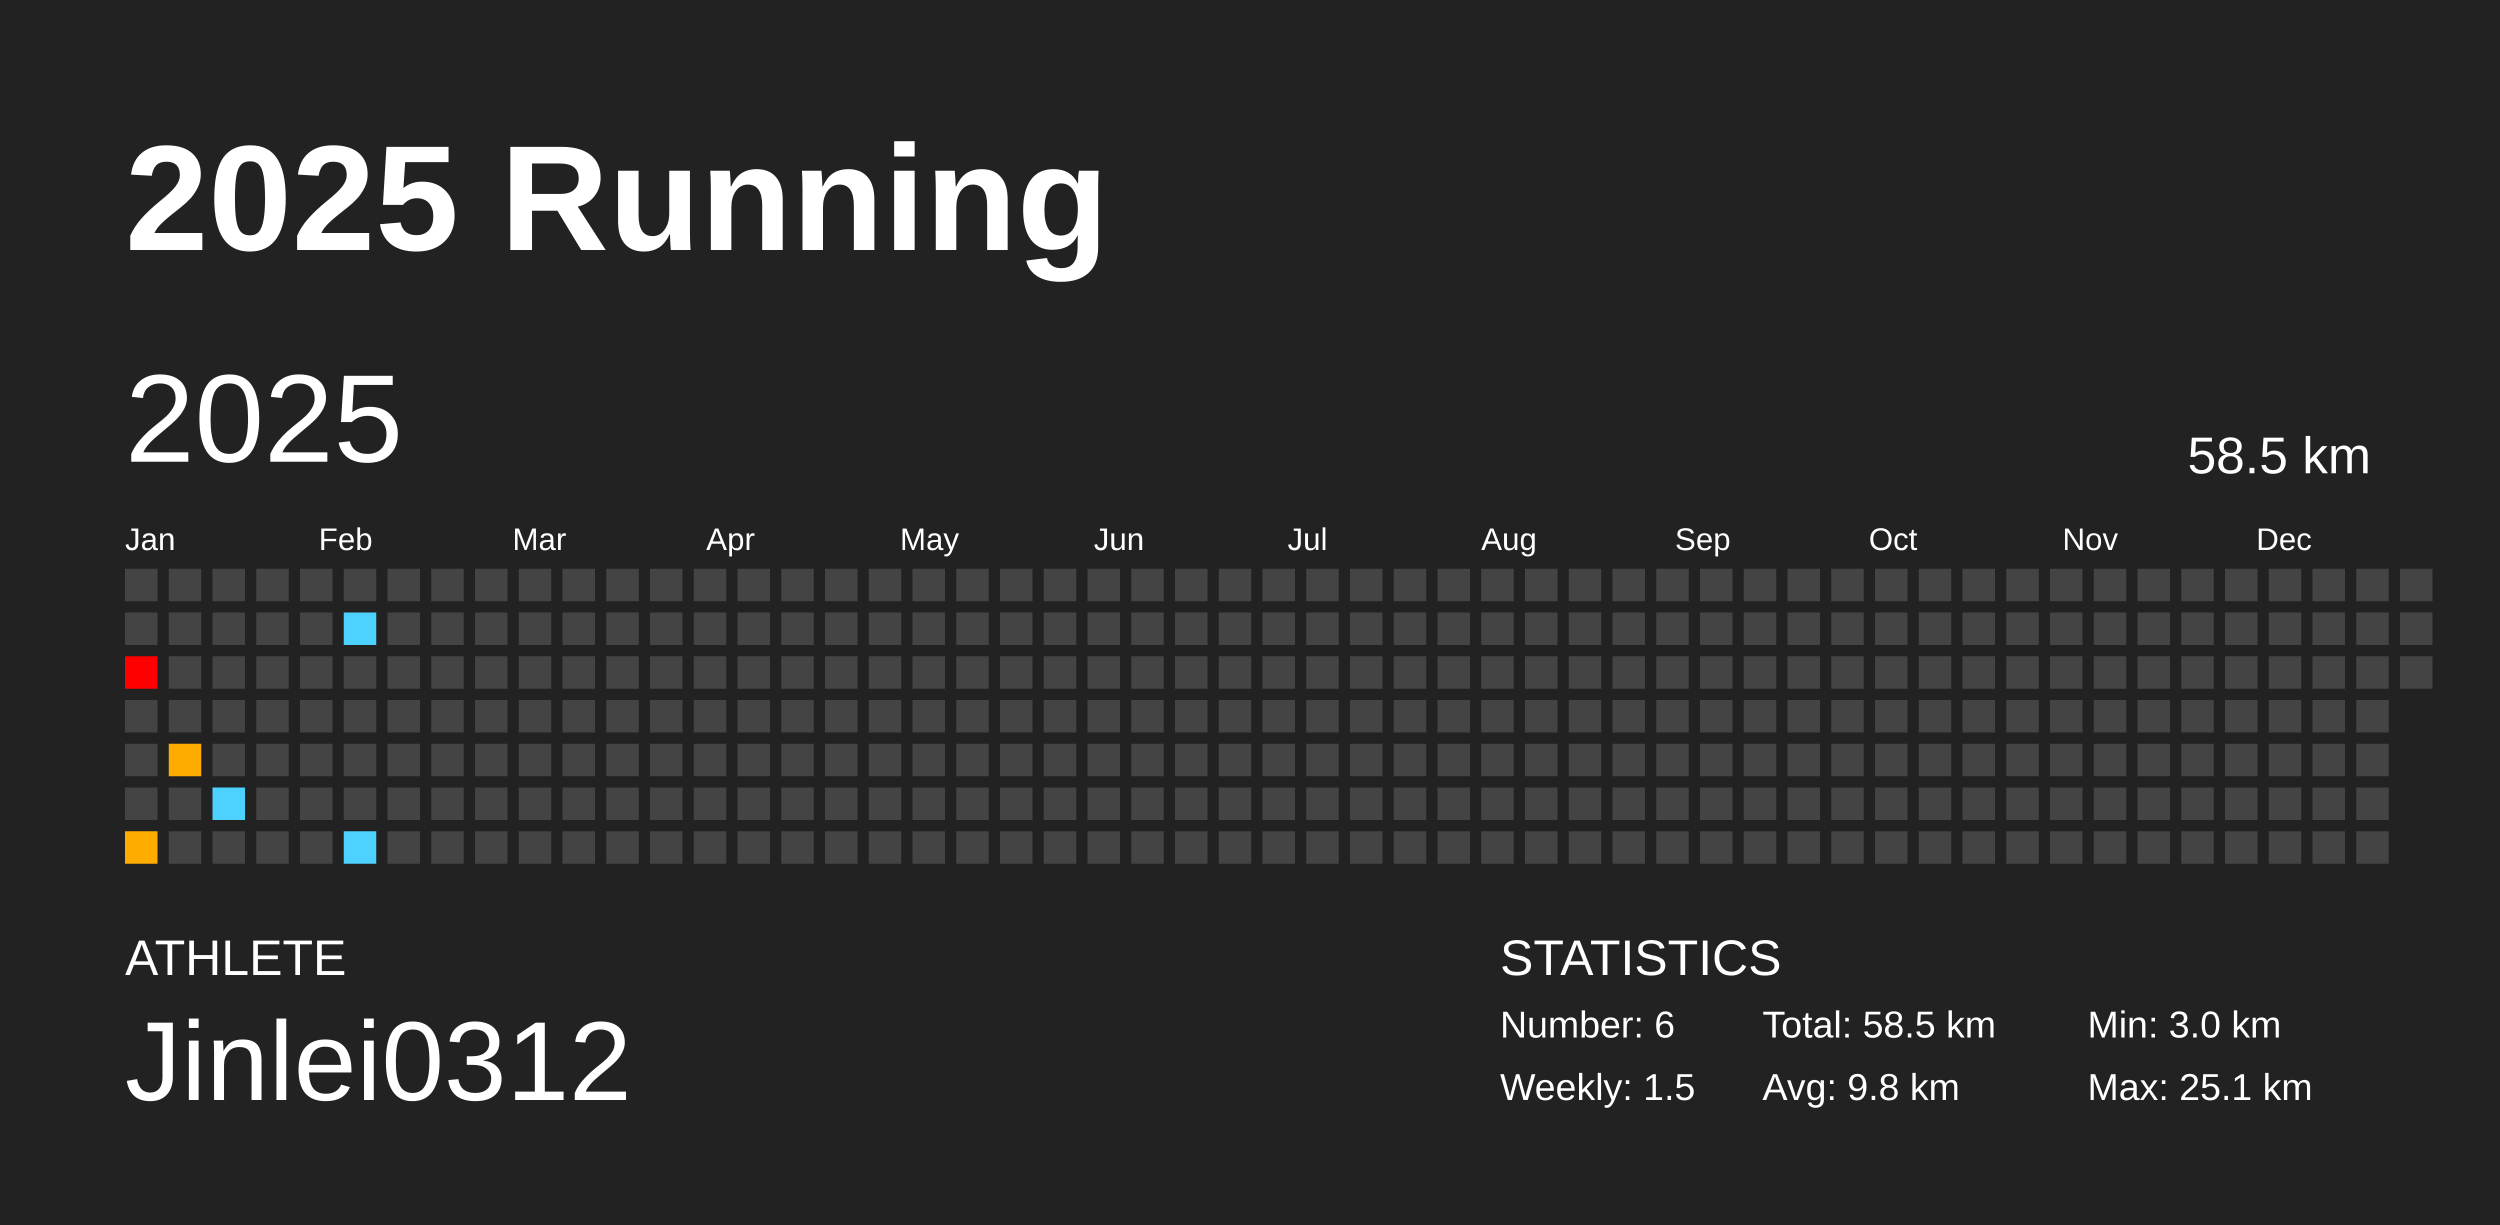
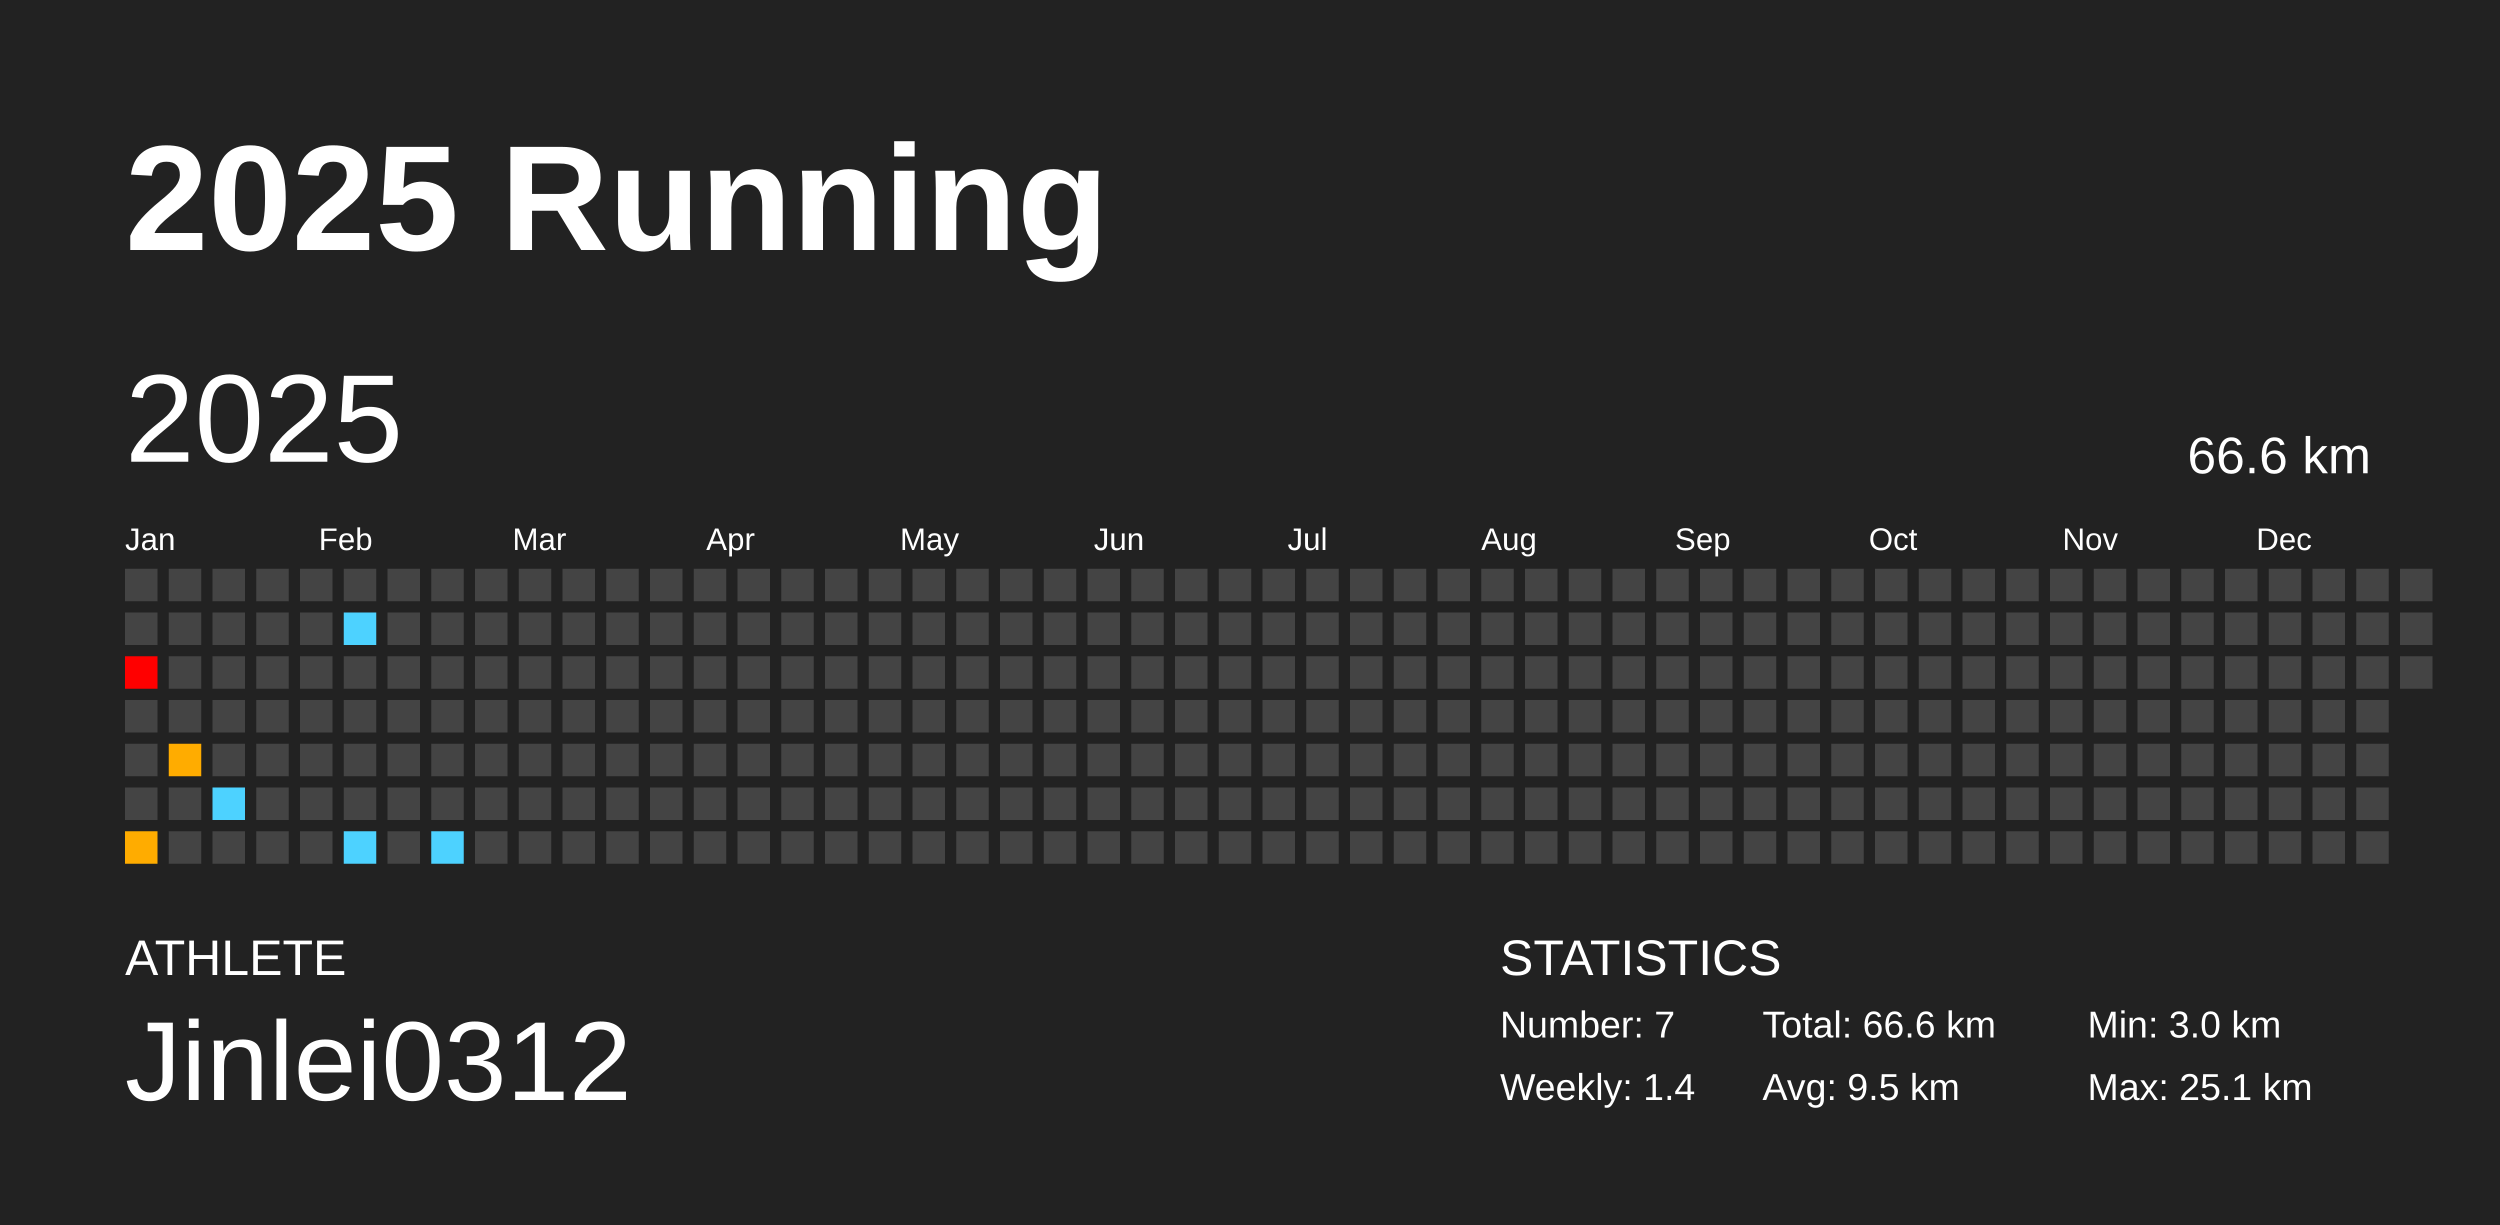
<svg xmlns="http://www.w3.org/2000/svg" baseProfile="full" height="98mm" version="1.1" viewBox="0,0,200,98" width="200mm">
  <defs />
  <rect fill="#222222" height="98" width="200" x="0" y="0" />
  <text fill="#FFFFFF" style="font-size:12px; font-family:Arial; font-weight:bold;" x="10" y="20">2025 Running</text>
  <text fill="#FFFFFF" style="font-size:4px; font-family:Arial" x="10" y="78">ATHLETE</text>
  <text fill="#FFFFFF" style="font-size:9px; font-family:Arial" x="10" y="88">Jinlei0312</text>
  <text fill="#FFFFFF" style="font-size:4px; font-family:Arial" x="120" y="78">STATISTICS</text>
-   <text fill="#FFFFFF" style="font-size:3px; font-family:Arial" x="120" y="83">Number: 6</text>
-   <text fill="#FFFFFF" style="font-size:3px; font-family:Arial" x="120" y="88">Weekly: 1.5</text>
-   <text fill="#FFFFFF" style="font-size:3px; font-family:Arial" x="141" y="83">Total: 58.5 km</text>
-   <text fill="#FFFFFF" style="font-size:3px; font-family:Arial" x="141" y="88">Avg: 9.8 km</text>
+   <text fill="#FFFFFF" style="font-size:3px; font-family:Arial" x="120" y="83">Number: 7</text>
+   <text fill="#FFFFFF" style="font-size:3px; font-family:Arial" x="120" y="88">Weekly: 1.4</text>
+   <text fill="#FFFFFF" style="font-size:3px; font-family:Arial" x="141" y="83">Total: 66.6 km</text>
+   <text fill="#FFFFFF" style="font-size:3px; font-family:Arial" x="141" y="88">Avg: 9.5 km</text>
  <text fill="#FFFFFF" style="font-size:3px; font-family:Arial" x="167" y="83">Min: 3.0 km</text>
  <text fill="#FFFFFF" style="font-size:3px; font-family:Arial" x="167" y="88">Max: 25.1 km</text>
  <text dominant-baseline="hanging" fill="#FFFFFF" style="font-size:10.0px; font-family:Arial;" x="10" y="30">2025</text>
-   <text dominant-baseline="hanging" fill="#FFFFFF" style="font-size:4.125px; font-family:Arial;" x="175" y="35">58.5 km</text>
+   <text dominant-baseline="hanging" fill="#FFFFFF" style="font-size:4.125px; font-family:Arial;" x="175" y="35">66.6 km</text>
  <text fill="#FFFFFF" style="font-size:2.5px; font-family:Arial" x="10.0" y="44">Jan</text>
  <text fill="#FFFFFF" style="font-size:2.5px; font-family:Arial" x="25.5" y="44">Feb</text>
  <text fill="#FFFFFF" style="font-size:2.5px; font-family:Arial" x="41.0" y="44">Mar</text>
  <text fill="#FFFFFF" style="font-size:2.5px; font-family:Arial" x="56.5" y="44">Apr</text>
  <text fill="#FFFFFF" style="font-size:2.5px; font-family:Arial" x="72.0" y="44">May</text>
  <text fill="#FFFFFF" style="font-size:2.5px; font-family:Arial" x="87.5" y="44">Jun</text>
  <text fill="#FFFFFF" style="font-size:2.5px; font-family:Arial" x="103.0" y="44">Jul</text>
  <text fill="#FFFFFF" style="font-size:2.5px; font-family:Arial" x="118.5" y="44">Aug</text>
  <text fill="#FFFFFF" style="font-size:2.5px; font-family:Arial" x="134.0" y="44">Sep</text>
  <text fill="#FFFFFF" style="font-size:2.5px; font-family:Arial" x="149.5" y="44">Oct</text>
  <text fill="#FFFFFF" style="font-size:2.5px; font-family:Arial" x="165.0" y="44">Nov</text>
  <text fill="#FFFFFF" style="font-size:2.5px; font-family:Arial" x="180.5" y="44">Dec</text>
  <rect fill="#444444" height="2.6" width="2.6" x="10.0" y="45.5" />
  <rect fill="#444444" height="2.6" width="2.6" x="10.0" y="49.0" />
  <rect fill="red" height="2.6" width="2.6" x="10.0" y="52.5" />
  <rect fill="#444444" height="2.6" width="2.6" x="10.0" y="56.0" />
  <rect fill="#444444" height="2.6" width="2.6" x="10.0" y="59.5" />
  <rect fill="#444444" height="2.6" width="2.6" x="10.0" y="63.0" />
  <rect fill="#ffac00" height="2.6" width="2.6" x="10.0" y="66.5" />
  <rect fill="#444444" height="2.6" width="2.6" x="13.5" y="45.5" />
  <rect fill="#444444" height="2.6" width="2.6" x="13.5" y="49.0" />
  <rect fill="#444444" height="2.6" width="2.6" x="13.5" y="52.5" />
  <rect fill="#444444" height="2.6" width="2.6" x="13.5" y="56.0" />
  <rect fill="#ffac00" height="2.6" width="2.6" x="13.5" y="59.5" />
  <rect fill="#444444" height="2.6" width="2.6" x="13.5" y="63.0" />
  <rect fill="#444444" height="2.6" width="2.6" x="13.5" y="66.5" />
  <rect fill="#444444" height="2.6" width="2.6" x="17.0" y="45.5" />
  <rect fill="#444444" height="2.6" width="2.6" x="17.0" y="49.0" />
  <rect fill="#444444" height="2.6" width="2.6" x="17.0" y="52.5" />
  <rect fill="#444444" height="2.6" width="2.6" x="17.0" y="56.0" />
  <rect fill="#444444" height="2.6" width="2.6" x="17.0" y="59.5" />
  <rect fill="#4dd2ff" height="2.6" width="2.6" x="17.0" y="63.0" />
  <rect fill="#444444" height="2.6" width="2.6" x="17.0" y="66.5" />
  <rect fill="#444444" height="2.6" width="2.6" x="20.5" y="45.5" />
  <rect fill="#444444" height="2.6" width="2.6" x="20.5" y="49.0" />
  <rect fill="#444444" height="2.6" width="2.6" x="20.5" y="52.5" />
  <rect fill="#444444" height="2.6" width="2.6" x="20.5" y="56.0" />
  <rect fill="#444444" height="2.6" width="2.6" x="20.5" y="59.5" />
  <rect fill="#444444" height="2.6" width="2.6" x="20.5" y="63.0" />
  <rect fill="#444444" height="2.6" width="2.6" x="20.5" y="66.5" />
  <rect fill="#444444" height="2.6" width="2.6" x="24.0" y="45.5" />
  <rect fill="#444444" height="2.6" width="2.6" x="24.0" y="49.0" />
  <rect fill="#444444" height="2.6" width="2.6" x="24.0" y="52.5" />
  <rect fill="#444444" height="2.6" width="2.6" x="24.0" y="56.0" />
  <rect fill="#444444" height="2.6" width="2.6" x="24.0" y="59.5" />
  <rect fill="#444444" height="2.6" width="2.6" x="24.0" y="63.0" />
  <rect fill="#444444" height="2.6" width="2.6" x="24.0" y="66.5" />
  <rect fill="#444444" height="2.6" width="2.6" x="27.5" y="45.5" />
  <rect fill="#4dd2ff" height="2.6" width="2.6" x="27.5" y="49.0" />
  <rect fill="#444444" height="2.6" width="2.6" x="27.5" y="52.5" />
  <rect fill="#444444" height="2.6" width="2.6" x="27.5" y="56.0" />
  <rect fill="#444444" height="2.6" width="2.6" x="27.5" y="59.5" />
  <rect fill="#444444" height="2.6" width="2.6" x="27.5" y="63.0" />
  <rect fill="#4dd2ff" height="2.6" width="2.6" x="27.5" y="66.5" />
  <rect fill="#444444" height="2.6" width="2.6" x="31.0" y="45.5" />
  <rect fill="#444444" height="2.6" width="2.6" x="31.0" y="49.0" />
  <rect fill="#444444" height="2.6" width="2.6" x="31.0" y="52.5" />
  <rect fill="#444444" height="2.6" width="2.6" x="31.0" y="56.0" />
  <rect fill="#444444" height="2.6" width="2.6" x="31.0" y="59.5" />
  <rect fill="#444444" height="2.6" width="2.6" x="31.0" y="63.0" />
  <rect fill="#444444" height="2.6" width="2.6" x="31.0" y="66.5" />
  <rect fill="#444444" height="2.6" width="2.6" x="34.5" y="45.5" />
  <rect fill="#444444" height="2.6" width="2.6" x="34.5" y="49.0" />
  <rect fill="#444444" height="2.6" width="2.6" x="34.5" y="52.5" />
  <rect fill="#444444" height="2.6" width="2.6" x="34.5" y="56.0" />
  <rect fill="#444444" height="2.6" width="2.6" x="34.5" y="59.5" />
  <rect fill="#444444" height="2.6" width="2.6" x="34.5" y="63.0" />
-   <rect fill="#444444" height="2.6" width="2.6" x="34.5" y="66.5" />
+   <rect fill="#4dd2ff" height="2.6" width="2.6" x="34.5" y="66.5" />
  <rect fill="#444444" height="2.6" width="2.6" x="38.0" y="45.5" />
  <rect fill="#444444" height="2.6" width="2.6" x="38.0" y="49.0" />
  <rect fill="#444444" height="2.6" width="2.6" x="38.0" y="52.5" />
  <rect fill="#444444" height="2.6" width="2.6" x="38.0" y="56.0" />
  <rect fill="#444444" height="2.6" width="2.6" x="38.0" y="59.5" />
  <rect fill="#444444" height="2.6" width="2.6" x="38.0" y="63.0" />
  <rect fill="#444444" height="2.6" width="2.6" x="38.0" y="66.5" />
  <rect fill="#444444" height="2.6" width="2.6" x="41.5" y="45.5" />
  <rect fill="#444444" height="2.6" width="2.6" x="41.5" y="49.0" />
  <rect fill="#444444" height="2.6" width="2.6" x="41.5" y="52.5" />
  <rect fill="#444444" height="2.6" width="2.6" x="41.5" y="56.0" />
  <rect fill="#444444" height="2.6" width="2.6" x="41.5" y="59.5" />
  <rect fill="#444444" height="2.6" width="2.6" x="41.5" y="63.0" />
  <rect fill="#444444" height="2.6" width="2.6" x="41.5" y="66.5" />
  <rect fill="#444444" height="2.6" width="2.6" x="45.0" y="45.5" />
  <rect fill="#444444" height="2.6" width="2.6" x="45.0" y="49.0" />
  <rect fill="#444444" height="2.6" width="2.6" x="45.0" y="52.5" />
  <rect fill="#444444" height="2.6" width="2.6" x="45.0" y="56.0" />
  <rect fill="#444444" height="2.6" width="2.6" x="45.0" y="59.5" />
  <rect fill="#444444" height="2.6" width="2.6" x="45.0" y="63.0" />
  <rect fill="#444444" height="2.6" width="2.6" x="45.0" y="66.5" />
  <rect fill="#444444" height="2.6" width="2.6" x="48.5" y="45.5" />
  <rect fill="#444444" height="2.6" width="2.6" x="48.5" y="49.0" />
  <rect fill="#444444" height="2.6" width="2.6" x="48.5" y="52.5" />
  <rect fill="#444444" height="2.6" width="2.6" x="48.5" y="56.0" />
  <rect fill="#444444" height="2.6" width="2.6" x="48.5" y="59.5" />
  <rect fill="#444444" height="2.6" width="2.6" x="48.5" y="63.0" />
  <rect fill="#444444" height="2.6" width="2.6" x="48.5" y="66.5" />
  <rect fill="#444444" height="2.6" width="2.6" x="52.0" y="45.5" />
  <rect fill="#444444" height="2.6" width="2.6" x="52.0" y="49.0" />
  <rect fill="#444444" height="2.6" width="2.6" x="52.0" y="52.5" />
  <rect fill="#444444" height="2.6" width="2.6" x="52.0" y="56.0" />
  <rect fill="#444444" height="2.6" width="2.6" x="52.0" y="59.5" />
  <rect fill="#444444" height="2.6" width="2.6" x="52.0" y="63.0" />
  <rect fill="#444444" height="2.6" width="2.6" x="52.0" y="66.5" />
  <rect fill="#444444" height="2.6" width="2.6" x="55.5" y="45.5" />
  <rect fill="#444444" height="2.6" width="2.6" x="55.5" y="49.0" />
  <rect fill="#444444" height="2.6" width="2.6" x="55.5" y="52.5" />
  <rect fill="#444444" height="2.6" width="2.6" x="55.5" y="56.0" />
  <rect fill="#444444" height="2.6" width="2.6" x="55.5" y="59.5" />
  <rect fill="#444444" height="2.6" width="2.6" x="55.5" y="63.0" />
  <rect fill="#444444" height="2.6" width="2.6" x="55.5" y="66.5" />
  <rect fill="#444444" height="2.6" width="2.6" x="59.0" y="45.5" />
  <rect fill="#444444" height="2.6" width="2.6" x="59.0" y="49.0" />
  <rect fill="#444444" height="2.6" width="2.6" x="59.0" y="52.5" />
  <rect fill="#444444" height="2.6" width="2.6" x="59.0" y="56.0" />
  <rect fill="#444444" height="2.6" width="2.6" x="59.0" y="59.5" />
  <rect fill="#444444" height="2.6" width="2.6" x="59.0" y="63.0" />
  <rect fill="#444444" height="2.6" width="2.6" x="59.0" y="66.5" />
  <rect fill="#444444" height="2.6" width="2.6" x="62.5" y="45.5" />
  <rect fill="#444444" height="2.6" width="2.6" x="62.5" y="49.0" />
  <rect fill="#444444" height="2.6" width="2.6" x="62.5" y="52.5" />
  <rect fill="#444444" height="2.6" width="2.6" x="62.5" y="56.0" />
  <rect fill="#444444" height="2.6" width="2.6" x="62.5" y="59.5" />
  <rect fill="#444444" height="2.6" width="2.6" x="62.5" y="63.0" />
  <rect fill="#444444" height="2.6" width="2.6" x="62.5" y="66.5" />
  <rect fill="#444444" height="2.6" width="2.6" x="66.0" y="45.5" />
  <rect fill="#444444" height="2.6" width="2.6" x="66.0" y="49.0" />
  <rect fill="#444444" height="2.6" width="2.6" x="66.0" y="52.5" />
  <rect fill="#444444" height="2.6" width="2.6" x="66.0" y="56.0" />
  <rect fill="#444444" height="2.6" width="2.6" x="66.0" y="59.5" />
  <rect fill="#444444" height="2.6" width="2.6" x="66.0" y="63.0" />
  <rect fill="#444444" height="2.6" width="2.6" x="66.0" y="66.5" />
  <rect fill="#444444" height="2.6" width="2.6" x="69.5" y="45.5" />
  <rect fill="#444444" height="2.6" width="2.6" x="69.5" y="49.0" />
  <rect fill="#444444" height="2.6" width="2.6" x="69.5" y="52.5" />
  <rect fill="#444444" height="2.6" width="2.6" x="69.5" y="56.0" />
  <rect fill="#444444" height="2.6" width="2.6" x="69.5" y="59.5" />
  <rect fill="#444444" height="2.6" width="2.6" x="69.5" y="63.0" />
  <rect fill="#444444" height="2.6" width="2.6" x="69.5" y="66.5" />
  <rect fill="#444444" height="2.6" width="2.6" x="73.0" y="45.5" />
  <rect fill="#444444" height="2.6" width="2.6" x="73.0" y="49.0" />
  <rect fill="#444444" height="2.6" width="2.6" x="73.0" y="52.5" />
  <rect fill="#444444" height="2.6" width="2.6" x="73.0" y="56.0" />
  <rect fill="#444444" height="2.6" width="2.6" x="73.0" y="59.5" />
  <rect fill="#444444" height="2.6" width="2.6" x="73.0" y="63.0" />
  <rect fill="#444444" height="2.6" width="2.6" x="73.0" y="66.5" />
  <rect fill="#444444" height="2.6" width="2.6" x="76.5" y="45.5" />
  <rect fill="#444444" height="2.6" width="2.6" x="76.5" y="49.0" />
  <rect fill="#444444" height="2.6" width="2.6" x="76.5" y="52.5" />
  <rect fill="#444444" height="2.6" width="2.6" x="76.5" y="56.0" />
  <rect fill="#444444" height="2.6" width="2.6" x="76.5" y="59.5" />
  <rect fill="#444444" height="2.6" width="2.6" x="76.5" y="63.0" />
  <rect fill="#444444" height="2.6" width="2.6" x="76.5" y="66.5" />
  <rect fill="#444444" height="2.6" width="2.6" x="80.0" y="45.5" />
  <rect fill="#444444" height="2.6" width="2.6" x="80.0" y="49.0" />
  <rect fill="#444444" height="2.6" width="2.6" x="80.0" y="52.5" />
  <rect fill="#444444" height="2.6" width="2.6" x="80.0" y="56.0" />
  <rect fill="#444444" height="2.6" width="2.6" x="80.0" y="59.5" />
  <rect fill="#444444" height="2.6" width="2.6" x="80.0" y="63.0" />
  <rect fill="#444444" height="2.6" width="2.6" x="80.0" y="66.5" />
  <rect fill="#444444" height="2.6" width="2.6" x="83.5" y="45.5" />
  <rect fill="#444444" height="2.6" width="2.6" x="83.5" y="49.0" />
  <rect fill="#444444" height="2.6" width="2.6" x="83.5" y="52.5" />
  <rect fill="#444444" height="2.6" width="2.6" x="83.5" y="56.0" />
  <rect fill="#444444" height="2.6" width="2.6" x="83.5" y="59.5" />
  <rect fill="#444444" height="2.6" width="2.6" x="83.5" y="63.0" />
  <rect fill="#444444" height="2.6" width="2.6" x="83.5" y="66.5" />
  <rect fill="#444444" height="2.6" width="2.6" x="87.0" y="45.5" />
  <rect fill="#444444" height="2.6" width="2.6" x="87.0" y="49.0" />
  <rect fill="#444444" height="2.6" width="2.6" x="87.0" y="52.5" />
  <rect fill="#444444" height="2.6" width="2.6" x="87.0" y="56.0" />
  <rect fill="#444444" height="2.6" width="2.6" x="87.0" y="59.5" />
  <rect fill="#444444" height="2.6" width="2.6" x="87.0" y="63.0" />
  <rect fill="#444444" height="2.6" width="2.6" x="87.0" y="66.5" />
  <rect fill="#444444" height="2.6" width="2.6" x="90.5" y="45.5" />
  <rect fill="#444444" height="2.6" width="2.6" x="90.5" y="49.0" />
  <rect fill="#444444" height="2.6" width="2.6" x="90.5" y="52.5" />
  <rect fill="#444444" height="2.6" width="2.6" x="90.5" y="56.0" />
  <rect fill="#444444" height="2.6" width="2.6" x="90.5" y="59.5" />
  <rect fill="#444444" height="2.6" width="2.6" x="90.5" y="63.0" />
  <rect fill="#444444" height="2.6" width="2.6" x="90.5" y="66.5" />
  <rect fill="#444444" height="2.6" width="2.6" x="94.0" y="45.5" />
  <rect fill="#444444" height="2.6" width="2.6" x="94.0" y="49.0" />
  <rect fill="#444444" height="2.6" width="2.6" x="94.0" y="52.5" />
  <rect fill="#444444" height="2.6" width="2.6" x="94.0" y="56.0" />
  <rect fill="#444444" height="2.6" width="2.6" x="94.0" y="59.5" />
  <rect fill="#444444" height="2.6" width="2.6" x="94.0" y="63.0" />
  <rect fill="#444444" height="2.6" width="2.6" x="94.0" y="66.5" />
  <rect fill="#444444" height="2.6" width="2.6" x="97.5" y="45.5" />
  <rect fill="#444444" height="2.6" width="2.6" x="97.5" y="49.0" />
  <rect fill="#444444" height="2.6" width="2.6" x="97.5" y="52.5" />
  <rect fill="#444444" height="2.6" width="2.6" x="97.5" y="56.0" />
  <rect fill="#444444" height="2.6" width="2.6" x="97.5" y="59.5" />
  <rect fill="#444444" height="2.6" width="2.6" x="97.5" y="63.0" />
  <rect fill="#444444" height="2.6" width="2.6" x="97.5" y="66.5" />
  <rect fill="#444444" height="2.6" width="2.6" x="101.0" y="45.5" />
  <rect fill="#444444" height="2.6" width="2.6" x="101.0" y="49.0" />
  <rect fill="#444444" height="2.6" width="2.6" x="101.0" y="52.5" />
  <rect fill="#444444" height="2.6" width="2.6" x="101.0" y="56.0" />
  <rect fill="#444444" height="2.6" width="2.6" x="101.0" y="59.5" />
  <rect fill="#444444" height="2.6" width="2.6" x="101.0" y="63.0" />
  <rect fill="#444444" height="2.6" width="2.6" x="101.0" y="66.5" />
  <rect fill="#444444" height="2.6" width="2.6" x="104.5" y="45.5" />
  <rect fill="#444444" height="2.6" width="2.6" x="104.5" y="49.0" />
  <rect fill="#444444" height="2.6" width="2.6" x="104.5" y="52.5" />
  <rect fill="#444444" height="2.6" width="2.6" x="104.5" y="56.0" />
  <rect fill="#444444" height="2.6" width="2.6" x="104.5" y="59.5" />
  <rect fill="#444444" height="2.6" width="2.6" x="104.5" y="63.0" />
  <rect fill="#444444" height="2.6" width="2.6" x="104.5" y="66.5" />
  <rect fill="#444444" height="2.6" width="2.6" x="108.0" y="45.5" />
  <rect fill="#444444" height="2.6" width="2.6" x="108.0" y="49.0" />
  <rect fill="#444444" height="2.6" width="2.6" x="108.0" y="52.5" />
  <rect fill="#444444" height="2.6" width="2.6" x="108.0" y="56.0" />
  <rect fill="#444444" height="2.6" width="2.6" x="108.0" y="59.5" />
  <rect fill="#444444" height="2.6" width="2.6" x="108.0" y="63.0" />
  <rect fill="#444444" height="2.6" width="2.6" x="108.0" y="66.5" />
  <rect fill="#444444" height="2.6" width="2.6" x="111.5" y="45.5" />
  <rect fill="#444444" height="2.6" width="2.6" x="111.5" y="49.0" />
  <rect fill="#444444" height="2.6" width="2.6" x="111.5" y="52.5" />
  <rect fill="#444444" height="2.6" width="2.6" x="111.5" y="56.0" />
  <rect fill="#444444" height="2.6" width="2.6" x="111.5" y="59.5" />
  <rect fill="#444444" height="2.6" width="2.6" x="111.5" y="63.0" />
  <rect fill="#444444" height="2.6" width="2.6" x="111.5" y="66.5" />
  <rect fill="#444444" height="2.6" width="2.6" x="115.0" y="45.5" />
  <rect fill="#444444" height="2.6" width="2.6" x="115.0" y="49.0" />
  <rect fill="#444444" height="2.6" width="2.6" x="115.0" y="52.5" />
  <rect fill="#444444" height="2.6" width="2.6" x="115.0" y="56.0" />
  <rect fill="#444444" height="2.6" width="2.6" x="115.0" y="59.5" />
  <rect fill="#444444" height="2.6" width="2.6" x="115.0" y="63.0" />
  <rect fill="#444444" height="2.6" width="2.6" x="115.0" y="66.5" />
  <rect fill="#444444" height="2.6" width="2.6" x="118.5" y="45.5" />
  <rect fill="#444444" height="2.6" width="2.6" x="118.5" y="49.0" />
  <rect fill="#444444" height="2.6" width="2.6" x="118.5" y="52.5" />
  <rect fill="#444444" height="2.6" width="2.6" x="118.5" y="56.0" />
  <rect fill="#444444" height="2.6" width="2.6" x="118.5" y="59.5" />
  <rect fill="#444444" height="2.6" width="2.6" x="118.5" y="63.0" />
  <rect fill="#444444" height="2.6" width="2.6" x="118.5" y="66.5" />
  <rect fill="#444444" height="2.6" width="2.6" x="122.0" y="45.5" />
  <rect fill="#444444" height="2.6" width="2.6" x="122.0" y="49.0" />
  <rect fill="#444444" height="2.6" width="2.6" x="122.0" y="52.5" />
  <rect fill="#444444" height="2.6" width="2.6" x="122.0" y="56.0" />
  <rect fill="#444444" height="2.6" width="2.6" x="122.0" y="59.5" />
  <rect fill="#444444" height="2.6" width="2.6" x="122.0" y="63.0" />
  <rect fill="#444444" height="2.6" width="2.6" x="122.0" y="66.5" />
  <rect fill="#444444" height="2.6" width="2.6" x="125.5" y="45.5" />
  <rect fill="#444444" height="2.6" width="2.6" x="125.5" y="49.0" />
  <rect fill="#444444" height="2.6" width="2.6" x="125.5" y="52.5" />
  <rect fill="#444444" height="2.6" width="2.6" x="125.5" y="56.0" />
  <rect fill="#444444" height="2.6" width="2.6" x="125.5" y="59.5" />
  <rect fill="#444444" height="2.6" width="2.6" x="125.5" y="63.0" />
  <rect fill="#444444" height="2.6" width="2.6" x="125.5" y="66.5" />
  <rect fill="#444444" height="2.6" width="2.6" x="129.0" y="45.5" />
  <rect fill="#444444" height="2.6" width="2.6" x="129.0" y="49.0" />
  <rect fill="#444444" height="2.6" width="2.6" x="129.0" y="52.5" />
  <rect fill="#444444" height="2.6" width="2.6" x="129.0" y="56.0" />
  <rect fill="#444444" height="2.6" width="2.6" x="129.0" y="59.5" />
  <rect fill="#444444" height="2.6" width="2.6" x="129.0" y="63.0" />
  <rect fill="#444444" height="2.6" width="2.6" x="129.0" y="66.5" />
  <rect fill="#444444" height="2.6" width="2.6" x="132.5" y="45.5" />
  <rect fill="#444444" height="2.6" width="2.6" x="132.5" y="49.0" />
  <rect fill="#444444" height="2.6" width="2.6" x="132.5" y="52.5" />
  <rect fill="#444444" height="2.6" width="2.6" x="132.5" y="56.0" />
  <rect fill="#444444" height="2.6" width="2.6" x="132.5" y="59.5" />
  <rect fill="#444444" height="2.6" width="2.6" x="132.5" y="63.0" />
  <rect fill="#444444" height="2.6" width="2.6" x="132.5" y="66.5" />
  <rect fill="#444444" height="2.6" width="2.6" x="136.0" y="45.5" />
  <rect fill="#444444" height="2.6" width="2.6" x="136.0" y="49.0" />
  <rect fill="#444444" height="2.6" width="2.6" x="136.0" y="52.5" />
  <rect fill="#444444" height="2.6" width="2.6" x="136.0" y="56.0" />
  <rect fill="#444444" height="2.6" width="2.6" x="136.0" y="59.5" />
  <rect fill="#444444" height="2.6" width="2.6" x="136.0" y="63.0" />
  <rect fill="#444444" height="2.6" width="2.6" x="136.0" y="66.5" />
  <rect fill="#444444" height="2.6" width="2.6" x="139.5" y="45.5" />
  <rect fill="#444444" height="2.6" width="2.6" x="139.5" y="49.0" />
  <rect fill="#444444" height="2.6" width="2.6" x="139.5" y="52.5" />
  <rect fill="#444444" height="2.6" width="2.6" x="139.5" y="56.0" />
  <rect fill="#444444" height="2.6" width="2.6" x="139.5" y="59.5" />
  <rect fill="#444444" height="2.6" width="2.6" x="139.5" y="63.0" />
  <rect fill="#444444" height="2.6" width="2.6" x="139.5" y="66.5" />
  <rect fill="#444444" height="2.6" width="2.6" x="143.0" y="45.5" />
  <rect fill="#444444" height="2.6" width="2.6" x="143.0" y="49.0" />
  <rect fill="#444444" height="2.6" width="2.6" x="143.0" y="52.5" />
  <rect fill="#444444" height="2.6" width="2.6" x="143.0" y="56.0" />
  <rect fill="#444444" height="2.6" width="2.6" x="143.0" y="59.5" />
  <rect fill="#444444" height="2.6" width="2.6" x="143.0" y="63.0" />
  <rect fill="#444444" height="2.6" width="2.6" x="143.0" y="66.5" />
  <rect fill="#444444" height="2.6" width="2.6" x="146.5" y="45.5" />
  <rect fill="#444444" height="2.6" width="2.6" x="146.5" y="49.0" />
  <rect fill="#444444" height="2.6" width="2.6" x="146.5" y="52.5" />
  <rect fill="#444444" height="2.6" width="2.6" x="146.5" y="56.0" />
  <rect fill="#444444" height="2.6" width="2.6" x="146.5" y="59.5" />
  <rect fill="#444444" height="2.6" width="2.6" x="146.5" y="63.0" />
  <rect fill="#444444" height="2.6" width="2.6" x="146.5" y="66.5" />
  <rect fill="#444444" height="2.6" width="2.6" x="150.0" y="45.5" />
  <rect fill="#444444" height="2.6" width="2.6" x="150.0" y="49.0" />
  <rect fill="#444444" height="2.6" width="2.6" x="150.0" y="52.5" />
  <rect fill="#444444" height="2.6" width="2.6" x="150.0" y="56.0" />
  <rect fill="#444444" height="2.6" width="2.6" x="150.0" y="59.5" />
  <rect fill="#444444" height="2.6" width="2.6" x="150.0" y="63.0" />
  <rect fill="#444444" height="2.6" width="2.6" x="150.0" y="66.5" />
  <rect fill="#444444" height="2.6" width="2.6" x="153.5" y="45.5" />
  <rect fill="#444444" height="2.6" width="2.6" x="153.5" y="49.0" />
  <rect fill="#444444" height="2.6" width="2.6" x="153.5" y="52.5" />
  <rect fill="#444444" height="2.6" width="2.6" x="153.5" y="56.0" />
  <rect fill="#444444" height="2.6" width="2.6" x="153.5" y="59.5" />
  <rect fill="#444444" height="2.6" width="2.6" x="153.5" y="63.0" />
  <rect fill="#444444" height="2.6" width="2.6" x="153.5" y="66.5" />
  <rect fill="#444444" height="2.6" width="2.6" x="157.0" y="45.5" />
  <rect fill="#444444" height="2.6" width="2.6" x="157.0" y="49.0" />
  <rect fill="#444444" height="2.6" width="2.6" x="157.0" y="52.5" />
  <rect fill="#444444" height="2.6" width="2.6" x="157.0" y="56.0" />
  <rect fill="#444444" height="2.6" width="2.6" x="157.0" y="59.5" />
  <rect fill="#444444" height="2.6" width="2.6" x="157.0" y="63.0" />
  <rect fill="#444444" height="2.6" width="2.6" x="157.0" y="66.5" />
  <rect fill="#444444" height="2.6" width="2.6" x="160.5" y="45.5" />
  <rect fill="#444444" height="2.6" width="2.6" x="160.5" y="49.0" />
  <rect fill="#444444" height="2.6" width="2.6" x="160.5" y="52.5" />
  <rect fill="#444444" height="2.6" width="2.6" x="160.5" y="56.0" />
  <rect fill="#444444" height="2.6" width="2.6" x="160.5" y="59.5" />
  <rect fill="#444444" height="2.6" width="2.6" x="160.5" y="63.0" />
  <rect fill="#444444" height="2.6" width="2.6" x="160.5" y="66.5" />
  <rect fill="#444444" height="2.6" width="2.6" x="164.0" y="45.5" />
  <rect fill="#444444" height="2.6" width="2.6" x="164.0" y="49.0" />
  <rect fill="#444444" height="2.6" width="2.6" x="164.0" y="52.5" />
  <rect fill="#444444" height="2.6" width="2.6" x="164.0" y="56.0" />
  <rect fill="#444444" height="2.6" width="2.6" x="164.0" y="59.5" />
  <rect fill="#444444" height="2.6" width="2.6" x="164.0" y="63.0" />
  <rect fill="#444444" height="2.6" width="2.6" x="164.0" y="66.5" />
  <rect fill="#444444" height="2.6" width="2.6" x="167.5" y="45.5" />
  <rect fill="#444444" height="2.6" width="2.6" x="167.5" y="49.0" />
  <rect fill="#444444" height="2.6" width="2.6" x="167.5" y="52.5" />
  <rect fill="#444444" height="2.6" width="2.6" x="167.5" y="56.0" />
  <rect fill="#444444" height="2.6" width="2.6" x="167.5" y="59.5" />
  <rect fill="#444444" height="2.6" width="2.6" x="167.5" y="63.0" />
  <rect fill="#444444" height="2.6" width="2.6" x="167.5" y="66.5" />
  <rect fill="#444444" height="2.6" width="2.6" x="171.0" y="45.5" />
  <rect fill="#444444" height="2.6" width="2.6" x="171.0" y="49.0" />
  <rect fill="#444444" height="2.6" width="2.6" x="171.0" y="52.5" />
  <rect fill="#444444" height="2.6" width="2.6" x="171.0" y="56.0" />
  <rect fill="#444444" height="2.6" width="2.6" x="171.0" y="59.5" />
  <rect fill="#444444" height="2.6" width="2.6" x="171.0" y="63.0" />
  <rect fill="#444444" height="2.6" width="2.6" x="171.0" y="66.5" />
  <rect fill="#444444" height="2.6" width="2.6" x="174.5" y="45.5" />
  <rect fill="#444444" height="2.6" width="2.6" x="174.5" y="49.0" />
  <rect fill="#444444" height="2.6" width="2.6" x="174.5" y="52.5" />
  <rect fill="#444444" height="2.6" width="2.6" x="174.5" y="56.0" />
  <rect fill="#444444" height="2.6" width="2.6" x="174.5" y="59.5" />
  <rect fill="#444444" height="2.6" width="2.6" x="174.5" y="63.0" />
  <rect fill="#444444" height="2.6" width="2.6" x="174.5" y="66.5" />
  <rect fill="#444444" height="2.6" width="2.6" x="178.0" y="45.5" />
  <rect fill="#444444" height="2.6" width="2.6" x="178.0" y="49.0" />
  <rect fill="#444444" height="2.6" width="2.6" x="178.0" y="52.5" />
  <rect fill="#444444" height="2.6" width="2.6" x="178.0" y="56.0" />
  <rect fill="#444444" height="2.6" width="2.6" x="178.0" y="59.5" />
  <rect fill="#444444" height="2.6" width="2.6" x="178.0" y="63.0" />
  <rect fill="#444444" height="2.6" width="2.6" x="178.0" y="66.5" />
  <rect fill="#444444" height="2.6" width="2.6" x="181.5" y="45.5" />
  <rect fill="#444444" height="2.6" width="2.6" x="181.5" y="49.0" />
  <rect fill="#444444" height="2.6" width="2.6" x="181.5" y="52.5" />
  <rect fill="#444444" height="2.6" width="2.6" x="181.5" y="56.0" />
  <rect fill="#444444" height="2.6" width="2.6" x="181.5" y="59.5" />
  <rect fill="#444444" height="2.6" width="2.6" x="181.5" y="63.0" />
  <rect fill="#444444" height="2.6" width="2.6" x="181.5" y="66.5" />
  <rect fill="#444444" height="2.6" width="2.6" x="185.0" y="45.5" />
  <rect fill="#444444" height="2.6" width="2.6" x="185.0" y="49.0" />
  <rect fill="#444444" height="2.6" width="2.6" x="185.0" y="52.5" />
  <rect fill="#444444" height="2.6" width="2.6" x="185.0" y="56.0" />
  <rect fill="#444444" height="2.6" width="2.6" x="185.0" y="59.5" />
  <rect fill="#444444" height="2.6" width="2.6" x="185.0" y="63.0" />
  <rect fill="#444444" height="2.6" width="2.6" x="185.0" y="66.5" />
  <rect fill="#444444" height="2.6" width="2.6" x="188.5" y="45.5" />
  <rect fill="#444444" height="2.6" width="2.6" x="188.5" y="49.0" />
  <rect fill="#444444" height="2.6" width="2.6" x="188.5" y="52.5" />
  <rect fill="#444444" height="2.6" width="2.6" x="188.5" y="56.0" />
  <rect fill="#444444" height="2.6" width="2.6" x="188.5" y="59.5" />
  <rect fill="#444444" height="2.6" width="2.6" x="188.5" y="63.0" />
  <rect fill="#444444" height="2.6" width="2.6" x="188.5" y="66.5" />
  <rect fill="#444444" height="2.6" width="2.6" x="192.0" y="45.5" />
  <rect fill="#444444" height="2.6" width="2.6" x="192.0" y="49.0" />
  <rect fill="#444444" height="2.6" width="2.6" x="192.0" y="52.5" />
</svg>
